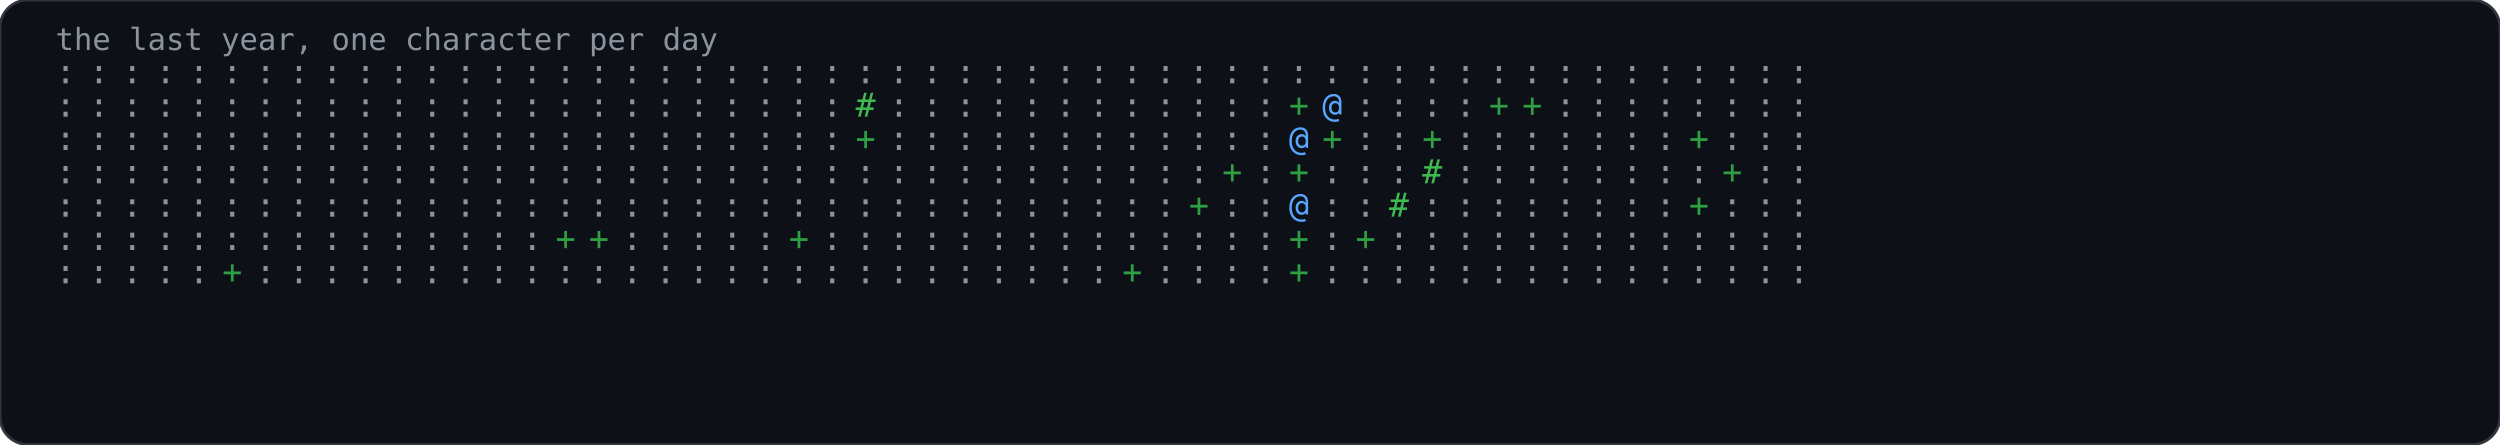
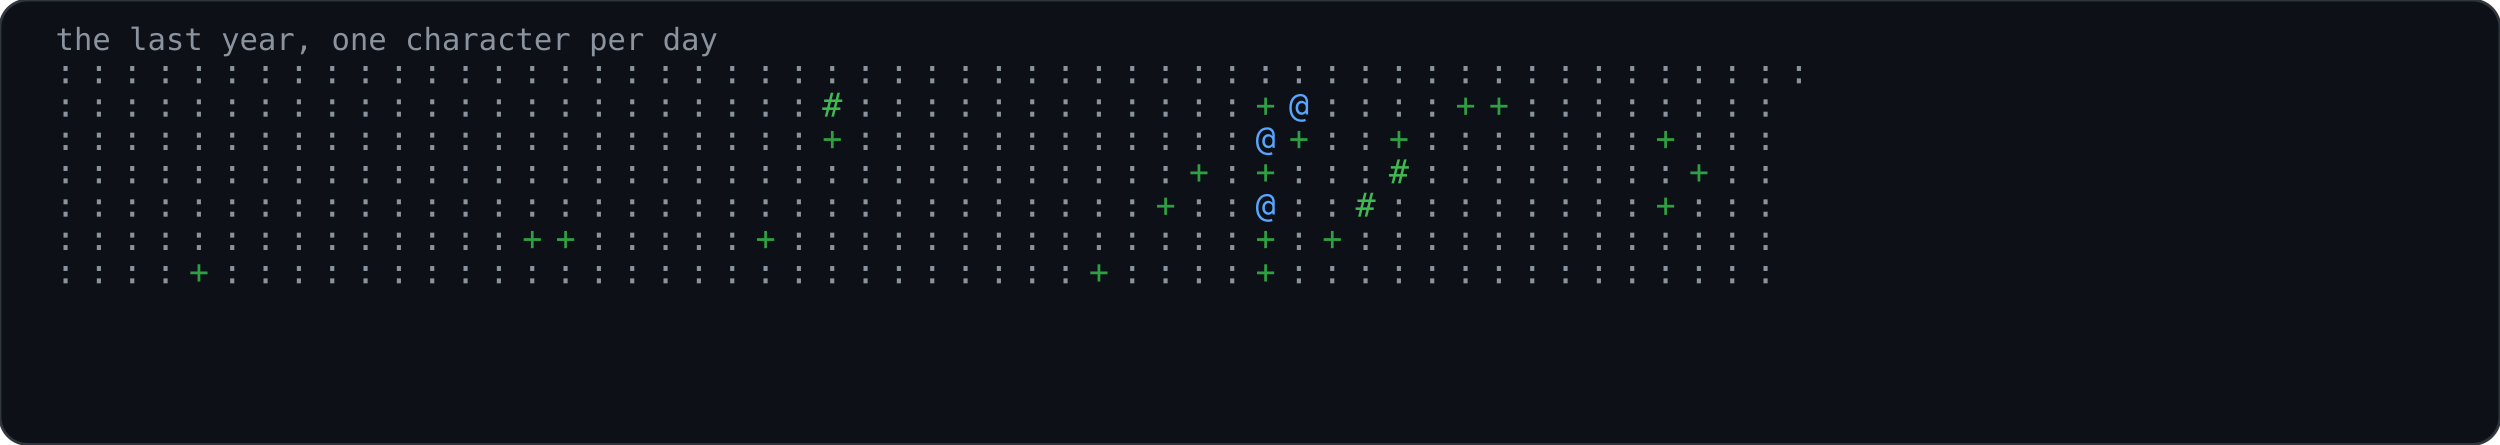
<svg xmlns="http://www.w3.org/2000/svg" width="900" height="160" viewBox="0 0 900 160" role="img">
  <rect width="900" height="160" rx="10" fill="#0d1117" stroke="#30363d" stroke-width="1" />
  <text x="20" y="18" font-family="'JetBrains Mono','Fira Code',Consolas,monospace" font-size="11" fill="#8b949e">the last year, one character per day</text>
  <text x="20" y="30" font-family="'JetBrains Mono','Fira Code',Consolas,monospace" font-size="12" fill="#8b949e">:</text>
  <text x="20" y="42" font-family="'JetBrains Mono','Fira Code',Consolas,monospace" font-size="12" fill="#8b949e">:</text>
  <text x="20" y="54" font-family="'JetBrains Mono','Fira Code',Consolas,monospace" font-size="12" fill="#8b949e">:</text>
  <text x="20" y="66" font-family="'JetBrains Mono','Fira Code',Consolas,monospace" font-size="12" fill="#8b949e">:</text>
  <text x="20" y="78" font-family="'JetBrains Mono','Fira Code',Consolas,monospace" font-size="12" fill="#8b949e">:</text>
  <text x="20" y="90" font-family="'JetBrains Mono','Fira Code',Consolas,monospace" font-size="12" fill="#8b949e">:</text>
  <text x="20" y="102" font-family="'JetBrains Mono','Fira Code',Consolas,monospace" font-size="12" fill="#8b949e">:</text>
  <text x="32" y="30" font-family="'JetBrains Mono','Fira Code',Consolas,monospace" font-size="12" fill="#8b949e">:</text>
  <text x="32" y="42" font-family="'JetBrains Mono','Fira Code',Consolas,monospace" font-size="12" fill="#8b949e">:</text>
  <text x="32" y="54" font-family="'JetBrains Mono','Fira Code',Consolas,monospace" font-size="12" fill="#8b949e">:</text>
  <text x="32" y="66" font-family="'JetBrains Mono','Fira Code',Consolas,monospace" font-size="12" fill="#8b949e">:</text>
  <text x="32" y="78" font-family="'JetBrains Mono','Fira Code',Consolas,monospace" font-size="12" fill="#8b949e">:</text>
  <text x="32" y="90" font-family="'JetBrains Mono','Fira Code',Consolas,monospace" font-size="12" fill="#8b949e">:</text>
  <text x="32" y="102" font-family="'JetBrains Mono','Fira Code',Consolas,monospace" font-size="12" fill="#8b949e">:</text>
  <text x="44" y="30" font-family="'JetBrains Mono','Fira Code',Consolas,monospace" font-size="12" fill="#8b949e">:</text>
  <text x="44" y="42" font-family="'JetBrains Mono','Fira Code',Consolas,monospace" font-size="12" fill="#8b949e">:</text>
  <text x="44" y="54" font-family="'JetBrains Mono','Fira Code',Consolas,monospace" font-size="12" fill="#8b949e">:</text>
  <text x="44" y="66" font-family="'JetBrains Mono','Fira Code',Consolas,monospace" font-size="12" fill="#8b949e">:</text>
  <text x="44" y="78" font-family="'JetBrains Mono','Fira Code',Consolas,monospace" font-size="12" fill="#8b949e">:</text>
  <text x="44" y="90" font-family="'JetBrains Mono','Fira Code',Consolas,monospace" font-size="12" fill="#8b949e">:</text>
  <text x="44" y="102" font-family="'JetBrains Mono','Fira Code',Consolas,monospace" font-size="12" fill="#8b949e">:</text>
  <text x="56" y="30" font-family="'JetBrains Mono','Fira Code',Consolas,monospace" font-size="12" fill="#8b949e">:</text>
  <text x="56" y="42" font-family="'JetBrains Mono','Fira Code',Consolas,monospace" font-size="12" fill="#8b949e">:</text>
  <text x="56" y="54" font-family="'JetBrains Mono','Fira Code',Consolas,monospace" font-size="12" fill="#8b949e">:</text>
  <text x="56" y="66" font-family="'JetBrains Mono','Fira Code',Consolas,monospace" font-size="12" fill="#8b949e">:</text>
  <text x="56" y="78" font-family="'JetBrains Mono','Fira Code',Consolas,monospace" font-size="12" fill="#8b949e">:</text>
  <text x="56" y="90" font-family="'JetBrains Mono','Fira Code',Consolas,monospace" font-size="12" fill="#8b949e">:</text>
  <text x="56" y="102" font-family="'JetBrains Mono','Fira Code',Consolas,monospace" font-size="12" fill="#8b949e">:</text>
  <text x="68" y="30" font-family="'JetBrains Mono','Fira Code',Consolas,monospace" font-size="12" fill="#8b949e">:</text>
  <text x="68" y="42" font-family="'JetBrains Mono','Fira Code',Consolas,monospace" font-size="12" fill="#8b949e">:</text>
  <text x="68" y="54" font-family="'JetBrains Mono','Fira Code',Consolas,monospace" font-size="12" fill="#8b949e">:</text>
  <text x="68" y="66" font-family="'JetBrains Mono','Fira Code',Consolas,monospace" font-size="12" fill="#8b949e">:</text>
  <text x="68" y="78" font-family="'JetBrains Mono','Fira Code',Consolas,monospace" font-size="12" fill="#8b949e">:</text>
  <text x="68" y="90" font-family="'JetBrains Mono','Fira Code',Consolas,monospace" font-size="12" fill="#8b949e">:</text>
-   <text x="68" y="102" font-family="'JetBrains Mono','Fira Code',Consolas,monospace" font-size="12" fill="#8b949e">:</text>
+   <text x="68" y="102" font-family="'JetBrains Mono','Fira Code',Consolas,monospace" font-size="12" fill="#2ea043">+</text>
  <text x="80" y="30" font-family="'JetBrains Mono','Fira Code',Consolas,monospace" font-size="12" fill="#8b949e">:</text>
  <text x="80" y="42" font-family="'JetBrains Mono','Fira Code',Consolas,monospace" font-size="12" fill="#8b949e">:</text>
  <text x="80" y="54" font-family="'JetBrains Mono','Fira Code',Consolas,monospace" font-size="12" fill="#8b949e">:</text>
  <text x="80" y="66" font-family="'JetBrains Mono','Fira Code',Consolas,monospace" font-size="12" fill="#8b949e">:</text>
  <text x="80" y="78" font-family="'JetBrains Mono','Fira Code',Consolas,monospace" font-size="12" fill="#8b949e">:</text>
  <text x="80" y="90" font-family="'JetBrains Mono','Fira Code',Consolas,monospace" font-size="12" fill="#8b949e">:</text>
-   <text x="80" y="102" font-family="'JetBrains Mono','Fira Code',Consolas,monospace" font-size="12" fill="#2ea043">+</text>
+   <text x="80" y="102" font-family="'JetBrains Mono','Fira Code',Consolas,monospace" font-size="12" fill="#8b949e">:</text>
  <text x="92" y="30" font-family="'JetBrains Mono','Fira Code',Consolas,monospace" font-size="12" fill="#8b949e">:</text>
  <text x="92" y="42" font-family="'JetBrains Mono','Fira Code',Consolas,monospace" font-size="12" fill="#8b949e">:</text>
  <text x="92" y="54" font-family="'JetBrains Mono','Fira Code',Consolas,monospace" font-size="12" fill="#8b949e">:</text>
  <text x="92" y="66" font-family="'JetBrains Mono','Fira Code',Consolas,monospace" font-size="12" fill="#8b949e">:</text>
  <text x="92" y="78" font-family="'JetBrains Mono','Fira Code',Consolas,monospace" font-size="12" fill="#8b949e">:</text>
  <text x="92" y="90" font-family="'JetBrains Mono','Fira Code',Consolas,monospace" font-size="12" fill="#8b949e">:</text>
  <text x="92" y="102" font-family="'JetBrains Mono','Fira Code',Consolas,monospace" font-size="12" fill="#8b949e">:</text>
  <text x="104" y="30" font-family="'JetBrains Mono','Fira Code',Consolas,monospace" font-size="12" fill="#8b949e">:</text>
  <text x="104" y="42" font-family="'JetBrains Mono','Fira Code',Consolas,monospace" font-size="12" fill="#8b949e">:</text>
  <text x="104" y="54" font-family="'JetBrains Mono','Fira Code',Consolas,monospace" font-size="12" fill="#8b949e">:</text>
  <text x="104" y="66" font-family="'JetBrains Mono','Fira Code',Consolas,monospace" font-size="12" fill="#8b949e">:</text>
  <text x="104" y="78" font-family="'JetBrains Mono','Fira Code',Consolas,monospace" font-size="12" fill="#8b949e">:</text>
  <text x="104" y="90" font-family="'JetBrains Mono','Fira Code',Consolas,monospace" font-size="12" fill="#8b949e">:</text>
  <text x="104" y="102" font-family="'JetBrains Mono','Fira Code',Consolas,monospace" font-size="12" fill="#8b949e">:</text>
  <text x="116" y="30" font-family="'JetBrains Mono','Fira Code',Consolas,monospace" font-size="12" fill="#8b949e">:</text>
  <text x="116" y="42" font-family="'JetBrains Mono','Fira Code',Consolas,monospace" font-size="12" fill="#8b949e">:</text>
  <text x="116" y="54" font-family="'JetBrains Mono','Fira Code',Consolas,monospace" font-size="12" fill="#8b949e">:</text>
  <text x="116" y="66" font-family="'JetBrains Mono','Fira Code',Consolas,monospace" font-size="12" fill="#8b949e">:</text>
  <text x="116" y="78" font-family="'JetBrains Mono','Fira Code',Consolas,monospace" font-size="12" fill="#8b949e">:</text>
  <text x="116" y="90" font-family="'JetBrains Mono','Fira Code',Consolas,monospace" font-size="12" fill="#8b949e">:</text>
  <text x="116" y="102" font-family="'JetBrains Mono','Fira Code',Consolas,monospace" font-size="12" fill="#8b949e">:</text>
  <text x="128" y="30" font-family="'JetBrains Mono','Fira Code',Consolas,monospace" font-size="12" fill="#8b949e">:</text>
  <text x="128" y="42" font-family="'JetBrains Mono','Fira Code',Consolas,monospace" font-size="12" fill="#8b949e">:</text>
  <text x="128" y="54" font-family="'JetBrains Mono','Fira Code',Consolas,monospace" font-size="12" fill="#8b949e">:</text>
  <text x="128" y="66" font-family="'JetBrains Mono','Fira Code',Consolas,monospace" font-size="12" fill="#8b949e">:</text>
  <text x="128" y="78" font-family="'JetBrains Mono','Fira Code',Consolas,monospace" font-size="12" fill="#8b949e">:</text>
  <text x="128" y="90" font-family="'JetBrains Mono','Fira Code',Consolas,monospace" font-size="12" fill="#8b949e">:</text>
  <text x="128" y="102" font-family="'JetBrains Mono','Fira Code',Consolas,monospace" font-size="12" fill="#8b949e">:</text>
  <text x="140" y="30" font-family="'JetBrains Mono','Fira Code',Consolas,monospace" font-size="12" fill="#8b949e">:</text>
  <text x="140" y="42" font-family="'JetBrains Mono','Fira Code',Consolas,monospace" font-size="12" fill="#8b949e">:</text>
  <text x="140" y="54" font-family="'JetBrains Mono','Fira Code',Consolas,monospace" font-size="12" fill="#8b949e">:</text>
  <text x="140" y="66" font-family="'JetBrains Mono','Fira Code',Consolas,monospace" font-size="12" fill="#8b949e">:</text>
  <text x="140" y="78" font-family="'JetBrains Mono','Fira Code',Consolas,monospace" font-size="12" fill="#8b949e">:</text>
  <text x="140" y="90" font-family="'JetBrains Mono','Fira Code',Consolas,monospace" font-size="12" fill="#8b949e">:</text>
  <text x="140" y="102" font-family="'JetBrains Mono','Fira Code',Consolas,monospace" font-size="12" fill="#8b949e">:</text>
  <text x="152" y="30" font-family="'JetBrains Mono','Fira Code',Consolas,monospace" font-size="12" fill="#8b949e">:</text>
  <text x="152" y="42" font-family="'JetBrains Mono','Fira Code',Consolas,monospace" font-size="12" fill="#8b949e">:</text>
  <text x="152" y="54" font-family="'JetBrains Mono','Fira Code',Consolas,monospace" font-size="12" fill="#8b949e">:</text>
  <text x="152" y="66" font-family="'JetBrains Mono','Fira Code',Consolas,monospace" font-size="12" fill="#8b949e">:</text>
  <text x="152" y="78" font-family="'JetBrains Mono','Fira Code',Consolas,monospace" font-size="12" fill="#8b949e">:</text>
  <text x="152" y="90" font-family="'JetBrains Mono','Fira Code',Consolas,monospace" font-size="12" fill="#8b949e">:</text>
  <text x="152" y="102" font-family="'JetBrains Mono','Fira Code',Consolas,monospace" font-size="12" fill="#8b949e">:</text>
  <text x="164" y="30" font-family="'JetBrains Mono','Fira Code',Consolas,monospace" font-size="12" fill="#8b949e">:</text>
  <text x="164" y="42" font-family="'JetBrains Mono','Fira Code',Consolas,monospace" font-size="12" fill="#8b949e">:</text>
  <text x="164" y="54" font-family="'JetBrains Mono','Fira Code',Consolas,monospace" font-size="12" fill="#8b949e">:</text>
  <text x="164" y="66" font-family="'JetBrains Mono','Fira Code',Consolas,monospace" font-size="12" fill="#8b949e">:</text>
  <text x="164" y="78" font-family="'JetBrains Mono','Fira Code',Consolas,monospace" font-size="12" fill="#8b949e">:</text>
  <text x="164" y="90" font-family="'JetBrains Mono','Fira Code',Consolas,monospace" font-size="12" fill="#8b949e">:</text>
  <text x="164" y="102" font-family="'JetBrains Mono','Fira Code',Consolas,monospace" font-size="12" fill="#8b949e">:</text>
  <text x="176" y="30" font-family="'JetBrains Mono','Fira Code',Consolas,monospace" font-size="12" fill="#8b949e">:</text>
  <text x="176" y="42" font-family="'JetBrains Mono','Fira Code',Consolas,monospace" font-size="12" fill="#8b949e">:</text>
  <text x="176" y="54" font-family="'JetBrains Mono','Fira Code',Consolas,monospace" font-size="12" fill="#8b949e">:</text>
  <text x="176" y="66" font-family="'JetBrains Mono','Fira Code',Consolas,monospace" font-size="12" fill="#8b949e">:</text>
  <text x="176" y="78" font-family="'JetBrains Mono','Fira Code',Consolas,monospace" font-size="12" fill="#8b949e">:</text>
  <text x="176" y="90" font-family="'JetBrains Mono','Fira Code',Consolas,monospace" font-size="12" fill="#8b949e">:</text>
  <text x="176" y="102" font-family="'JetBrains Mono','Fira Code',Consolas,monospace" font-size="12" fill="#8b949e">:</text>
  <text x="188" y="30" font-family="'JetBrains Mono','Fira Code',Consolas,monospace" font-size="12" fill="#8b949e">:</text>
  <text x="188" y="42" font-family="'JetBrains Mono','Fira Code',Consolas,monospace" font-size="12" fill="#8b949e">:</text>
  <text x="188" y="54" font-family="'JetBrains Mono','Fira Code',Consolas,monospace" font-size="12" fill="#8b949e">:</text>
  <text x="188" y="66" font-family="'JetBrains Mono','Fira Code',Consolas,monospace" font-size="12" fill="#8b949e">:</text>
  <text x="188" y="78" font-family="'JetBrains Mono','Fira Code',Consolas,monospace" font-size="12" fill="#8b949e">:</text>
-   <text x="188" y="90" font-family="'JetBrains Mono','Fira Code',Consolas,monospace" font-size="12" fill="#8b949e">:</text>
+   <text x="188" y="90" font-family="'JetBrains Mono','Fira Code',Consolas,monospace" font-size="12" fill="#2ea043">+</text>
  <text x="188" y="102" font-family="'JetBrains Mono','Fira Code',Consolas,monospace" font-size="12" fill="#8b949e">:</text>
  <text x="200" y="30" font-family="'JetBrains Mono','Fira Code',Consolas,monospace" font-size="12" fill="#8b949e">:</text>
  <text x="200" y="42" font-family="'JetBrains Mono','Fira Code',Consolas,monospace" font-size="12" fill="#8b949e">:</text>
  <text x="200" y="54" font-family="'JetBrains Mono','Fira Code',Consolas,monospace" font-size="12" fill="#8b949e">:</text>
  <text x="200" y="66" font-family="'JetBrains Mono','Fira Code',Consolas,monospace" font-size="12" fill="#8b949e">:</text>
  <text x="200" y="78" font-family="'JetBrains Mono','Fira Code',Consolas,monospace" font-size="12" fill="#8b949e">:</text>
  <text x="200" y="90" font-family="'JetBrains Mono','Fira Code',Consolas,monospace" font-size="12" fill="#2ea043">+</text>
  <text x="200" y="102" font-family="'JetBrains Mono','Fira Code',Consolas,monospace" font-size="12" fill="#8b949e">:</text>
  <text x="212" y="30" font-family="'JetBrains Mono','Fira Code',Consolas,monospace" font-size="12" fill="#8b949e">:</text>
  <text x="212" y="42" font-family="'JetBrains Mono','Fira Code',Consolas,monospace" font-size="12" fill="#8b949e">:</text>
  <text x="212" y="54" font-family="'JetBrains Mono','Fira Code',Consolas,monospace" font-size="12" fill="#8b949e">:</text>
  <text x="212" y="66" font-family="'JetBrains Mono','Fira Code',Consolas,monospace" font-size="12" fill="#8b949e">:</text>
  <text x="212" y="78" font-family="'JetBrains Mono','Fira Code',Consolas,monospace" font-size="12" fill="#8b949e">:</text>
-   <text x="212" y="90" font-family="'JetBrains Mono','Fira Code',Consolas,monospace" font-size="12" fill="#2ea043">+</text>
+   <text x="212" y="90" font-family="'JetBrains Mono','Fira Code',Consolas,monospace" font-size="12" fill="#8b949e">:</text>
  <text x="212" y="102" font-family="'JetBrains Mono','Fira Code',Consolas,monospace" font-size="12" fill="#8b949e">:</text>
  <text x="224" y="30" font-family="'JetBrains Mono','Fira Code',Consolas,monospace" font-size="12" fill="#8b949e">:</text>
  <text x="224" y="42" font-family="'JetBrains Mono','Fira Code',Consolas,monospace" font-size="12" fill="#8b949e">:</text>
  <text x="224" y="54" font-family="'JetBrains Mono','Fira Code',Consolas,monospace" font-size="12" fill="#8b949e">:</text>
  <text x="224" y="66" font-family="'JetBrains Mono','Fira Code',Consolas,monospace" font-size="12" fill="#8b949e">:</text>
  <text x="224" y="78" font-family="'JetBrains Mono','Fira Code',Consolas,monospace" font-size="12" fill="#8b949e">:</text>
  <text x="224" y="90" font-family="'JetBrains Mono','Fira Code',Consolas,monospace" font-size="12" fill="#8b949e">:</text>
  <text x="224" y="102" font-family="'JetBrains Mono','Fira Code',Consolas,monospace" font-size="12" fill="#8b949e">:</text>
  <text x="236" y="30" font-family="'JetBrains Mono','Fira Code',Consolas,monospace" font-size="12" fill="#8b949e">:</text>
  <text x="236" y="42" font-family="'JetBrains Mono','Fira Code',Consolas,monospace" font-size="12" fill="#8b949e">:</text>
  <text x="236" y="54" font-family="'JetBrains Mono','Fira Code',Consolas,monospace" font-size="12" fill="#8b949e">:</text>
  <text x="236" y="66" font-family="'JetBrains Mono','Fira Code',Consolas,monospace" font-size="12" fill="#8b949e">:</text>
  <text x="236" y="78" font-family="'JetBrains Mono','Fira Code',Consolas,monospace" font-size="12" fill="#8b949e">:</text>
  <text x="236" y="90" font-family="'JetBrains Mono','Fira Code',Consolas,monospace" font-size="12" fill="#8b949e">:</text>
  <text x="236" y="102" font-family="'JetBrains Mono','Fira Code',Consolas,monospace" font-size="12" fill="#8b949e">:</text>
  <text x="248" y="30" font-family="'JetBrains Mono','Fira Code',Consolas,monospace" font-size="12" fill="#8b949e">:</text>
  <text x="248" y="42" font-family="'JetBrains Mono','Fira Code',Consolas,monospace" font-size="12" fill="#8b949e">:</text>
  <text x="248" y="54" font-family="'JetBrains Mono','Fira Code',Consolas,monospace" font-size="12" fill="#8b949e">:</text>
  <text x="248" y="66" font-family="'JetBrains Mono','Fira Code',Consolas,monospace" font-size="12" fill="#8b949e">:</text>
  <text x="248" y="78" font-family="'JetBrains Mono','Fira Code',Consolas,monospace" font-size="12" fill="#8b949e">:</text>
  <text x="248" y="90" font-family="'JetBrains Mono','Fira Code',Consolas,monospace" font-size="12" fill="#8b949e">:</text>
  <text x="248" y="102" font-family="'JetBrains Mono','Fira Code',Consolas,monospace" font-size="12" fill="#8b949e">:</text>
  <text x="260" y="30" font-family="'JetBrains Mono','Fira Code',Consolas,monospace" font-size="12" fill="#8b949e">:</text>
  <text x="260" y="42" font-family="'JetBrains Mono','Fira Code',Consolas,monospace" font-size="12" fill="#8b949e">:</text>
  <text x="260" y="54" font-family="'JetBrains Mono','Fira Code',Consolas,monospace" font-size="12" fill="#8b949e">:</text>
  <text x="260" y="66" font-family="'JetBrains Mono','Fira Code',Consolas,monospace" font-size="12" fill="#8b949e">:</text>
  <text x="260" y="78" font-family="'JetBrains Mono','Fira Code',Consolas,monospace" font-size="12" fill="#8b949e">:</text>
  <text x="260" y="90" font-family="'JetBrains Mono','Fira Code',Consolas,monospace" font-size="12" fill="#8b949e">:</text>
  <text x="260" y="102" font-family="'JetBrains Mono','Fira Code',Consolas,monospace" font-size="12" fill="#8b949e">:</text>
  <text x="272" y="30" font-family="'JetBrains Mono','Fira Code',Consolas,monospace" font-size="12" fill="#8b949e">:</text>
  <text x="272" y="42" font-family="'JetBrains Mono','Fira Code',Consolas,monospace" font-size="12" fill="#8b949e">:</text>
  <text x="272" y="54" font-family="'JetBrains Mono','Fira Code',Consolas,monospace" font-size="12" fill="#8b949e">:</text>
  <text x="272" y="66" font-family="'JetBrains Mono','Fira Code',Consolas,monospace" font-size="12" fill="#8b949e">:</text>
  <text x="272" y="78" font-family="'JetBrains Mono','Fira Code',Consolas,monospace" font-size="12" fill="#8b949e">:</text>
-   <text x="272" y="90" font-family="'JetBrains Mono','Fira Code',Consolas,monospace" font-size="12" fill="#8b949e">:</text>
+   <text x="272" y="90" font-family="'JetBrains Mono','Fira Code',Consolas,monospace" font-size="12" fill="#2ea043">+</text>
  <text x="272" y="102" font-family="'JetBrains Mono','Fira Code',Consolas,monospace" font-size="12" fill="#8b949e">:</text>
  <text x="284" y="30" font-family="'JetBrains Mono','Fira Code',Consolas,monospace" font-size="12" fill="#8b949e">:</text>
  <text x="284" y="42" font-family="'JetBrains Mono','Fira Code',Consolas,monospace" font-size="12" fill="#8b949e">:</text>
  <text x="284" y="54" font-family="'JetBrains Mono','Fira Code',Consolas,monospace" font-size="12" fill="#8b949e">:</text>
  <text x="284" y="66" font-family="'JetBrains Mono','Fira Code',Consolas,monospace" font-size="12" fill="#8b949e">:</text>
  <text x="284" y="78" font-family="'JetBrains Mono','Fira Code',Consolas,monospace" font-size="12" fill="#8b949e">:</text>
-   <text x="284" y="90" font-family="'JetBrains Mono','Fira Code',Consolas,monospace" font-size="12" fill="#2ea043">+</text>
+   <text x="284" y="90" font-family="'JetBrains Mono','Fira Code',Consolas,monospace" font-size="12" fill="#8b949e">:</text>
  <text x="284" y="102" font-family="'JetBrains Mono','Fira Code',Consolas,monospace" font-size="12" fill="#8b949e">:</text>
  <text x="296" y="30" font-family="'JetBrains Mono','Fira Code',Consolas,monospace" font-size="12" fill="#8b949e">:</text>
-   <text x="296" y="42" font-family="'JetBrains Mono','Fira Code',Consolas,monospace" font-size="12" fill="#8b949e">:</text>
-   <text x="296" y="54" font-family="'JetBrains Mono','Fira Code',Consolas,monospace" font-size="12" fill="#8b949e">:</text>
+   <text x="296" y="42" font-family="'JetBrains Mono','Fira Code',Consolas,monospace" font-size="12" fill="#3fb950">#</text>
+   <text x="296" y="54" font-family="'JetBrains Mono','Fira Code',Consolas,monospace" font-size="12" fill="#2ea043">+</text>
  <text x="296" y="66" font-family="'JetBrains Mono','Fira Code',Consolas,monospace" font-size="12" fill="#8b949e">:</text>
  <text x="296" y="78" font-family="'JetBrains Mono','Fira Code',Consolas,monospace" font-size="12" fill="#8b949e">:</text>
  <text x="296" y="90" font-family="'JetBrains Mono','Fira Code',Consolas,monospace" font-size="12" fill="#8b949e">:</text>
  <text x="296" y="102" font-family="'JetBrains Mono','Fira Code',Consolas,monospace" font-size="12" fill="#8b949e">:</text>
  <text x="308" y="30" font-family="'JetBrains Mono','Fira Code',Consolas,monospace" font-size="12" fill="#8b949e">:</text>
-   <text x="308" y="42" font-family="'JetBrains Mono','Fira Code',Consolas,monospace" font-size="12" fill="#3fb950">#</text>
-   <text x="308" y="54" font-family="'JetBrains Mono','Fira Code',Consolas,monospace" font-size="12" fill="#2ea043">+</text>
+   <text x="308" y="42" font-family="'JetBrains Mono','Fira Code',Consolas,monospace" font-size="12" fill="#8b949e">:</text>
+   <text x="308" y="54" font-family="'JetBrains Mono','Fira Code',Consolas,monospace" font-size="12" fill="#8b949e">:</text>
  <text x="308" y="66" font-family="'JetBrains Mono','Fira Code',Consolas,monospace" font-size="12" fill="#8b949e">:</text>
  <text x="308" y="78" font-family="'JetBrains Mono','Fira Code',Consolas,monospace" font-size="12" fill="#8b949e">:</text>
  <text x="308" y="90" font-family="'JetBrains Mono','Fira Code',Consolas,monospace" font-size="12" fill="#8b949e">:</text>
  <text x="308" y="102" font-family="'JetBrains Mono','Fira Code',Consolas,monospace" font-size="12" fill="#8b949e">:</text>
  <text x="320" y="30" font-family="'JetBrains Mono','Fira Code',Consolas,monospace" font-size="12" fill="#8b949e">:</text>
  <text x="320" y="42" font-family="'JetBrains Mono','Fira Code',Consolas,monospace" font-size="12" fill="#8b949e">:</text>
  <text x="320" y="54" font-family="'JetBrains Mono','Fira Code',Consolas,monospace" font-size="12" fill="#8b949e">:</text>
  <text x="320" y="66" font-family="'JetBrains Mono','Fira Code',Consolas,monospace" font-size="12" fill="#8b949e">:</text>
  <text x="320" y="78" font-family="'JetBrains Mono','Fira Code',Consolas,monospace" font-size="12" fill="#8b949e">:</text>
  <text x="320" y="90" font-family="'JetBrains Mono','Fira Code',Consolas,monospace" font-size="12" fill="#8b949e">:</text>
  <text x="320" y="102" font-family="'JetBrains Mono','Fira Code',Consolas,monospace" font-size="12" fill="#8b949e">:</text>
  <text x="332" y="30" font-family="'JetBrains Mono','Fira Code',Consolas,monospace" font-size="12" fill="#8b949e">:</text>
  <text x="332" y="42" font-family="'JetBrains Mono','Fira Code',Consolas,monospace" font-size="12" fill="#8b949e">:</text>
  <text x="332" y="54" font-family="'JetBrains Mono','Fira Code',Consolas,monospace" font-size="12" fill="#8b949e">:</text>
  <text x="332" y="66" font-family="'JetBrains Mono','Fira Code',Consolas,monospace" font-size="12" fill="#8b949e">:</text>
  <text x="332" y="78" font-family="'JetBrains Mono','Fira Code',Consolas,monospace" font-size="12" fill="#8b949e">:</text>
  <text x="332" y="90" font-family="'JetBrains Mono','Fira Code',Consolas,monospace" font-size="12" fill="#8b949e">:</text>
  <text x="332" y="102" font-family="'JetBrains Mono','Fira Code',Consolas,monospace" font-size="12" fill="#8b949e">:</text>
  <text x="344" y="30" font-family="'JetBrains Mono','Fira Code',Consolas,monospace" font-size="12" fill="#8b949e">:</text>
  <text x="344" y="42" font-family="'JetBrains Mono','Fira Code',Consolas,monospace" font-size="12" fill="#8b949e">:</text>
  <text x="344" y="54" font-family="'JetBrains Mono','Fira Code',Consolas,monospace" font-size="12" fill="#8b949e">:</text>
  <text x="344" y="66" font-family="'JetBrains Mono','Fira Code',Consolas,monospace" font-size="12" fill="#8b949e">:</text>
  <text x="344" y="78" font-family="'JetBrains Mono','Fira Code',Consolas,monospace" font-size="12" fill="#8b949e">:</text>
  <text x="344" y="90" font-family="'JetBrains Mono','Fira Code',Consolas,monospace" font-size="12" fill="#8b949e">:</text>
  <text x="344" y="102" font-family="'JetBrains Mono','Fira Code',Consolas,monospace" font-size="12" fill="#8b949e">:</text>
  <text x="356" y="30" font-family="'JetBrains Mono','Fira Code',Consolas,monospace" font-size="12" fill="#8b949e">:</text>
  <text x="356" y="42" font-family="'JetBrains Mono','Fira Code',Consolas,monospace" font-size="12" fill="#8b949e">:</text>
  <text x="356" y="54" font-family="'JetBrains Mono','Fira Code',Consolas,monospace" font-size="12" fill="#8b949e">:</text>
  <text x="356" y="66" font-family="'JetBrains Mono','Fira Code',Consolas,monospace" font-size="12" fill="#8b949e">:</text>
  <text x="356" y="78" font-family="'JetBrains Mono','Fira Code',Consolas,monospace" font-size="12" fill="#8b949e">:</text>
  <text x="356" y="90" font-family="'JetBrains Mono','Fira Code',Consolas,monospace" font-size="12" fill="#8b949e">:</text>
  <text x="356" y="102" font-family="'JetBrains Mono','Fira Code',Consolas,monospace" font-size="12" fill="#8b949e">:</text>
  <text x="368" y="30" font-family="'JetBrains Mono','Fira Code',Consolas,monospace" font-size="12" fill="#8b949e">:</text>
  <text x="368" y="42" font-family="'JetBrains Mono','Fira Code',Consolas,monospace" font-size="12" fill="#8b949e">:</text>
  <text x="368" y="54" font-family="'JetBrains Mono','Fira Code',Consolas,monospace" font-size="12" fill="#8b949e">:</text>
  <text x="368" y="66" font-family="'JetBrains Mono','Fira Code',Consolas,monospace" font-size="12" fill="#8b949e">:</text>
  <text x="368" y="78" font-family="'JetBrains Mono','Fira Code',Consolas,monospace" font-size="12" fill="#8b949e">:</text>
  <text x="368" y="90" font-family="'JetBrains Mono','Fira Code',Consolas,monospace" font-size="12" fill="#8b949e">:</text>
  <text x="368" y="102" font-family="'JetBrains Mono','Fira Code',Consolas,monospace" font-size="12" fill="#8b949e">:</text>
  <text x="380" y="30" font-family="'JetBrains Mono','Fira Code',Consolas,monospace" font-size="12" fill="#8b949e">:</text>
  <text x="380" y="42" font-family="'JetBrains Mono','Fira Code',Consolas,monospace" font-size="12" fill="#8b949e">:</text>
  <text x="380" y="54" font-family="'JetBrains Mono','Fira Code',Consolas,monospace" font-size="12" fill="#8b949e">:</text>
  <text x="380" y="66" font-family="'JetBrains Mono','Fira Code',Consolas,monospace" font-size="12" fill="#8b949e">:</text>
  <text x="380" y="78" font-family="'JetBrains Mono','Fira Code',Consolas,monospace" font-size="12" fill="#8b949e">:</text>
  <text x="380" y="90" font-family="'JetBrains Mono','Fira Code',Consolas,monospace" font-size="12" fill="#8b949e">:</text>
  <text x="380" y="102" font-family="'JetBrains Mono','Fira Code',Consolas,monospace" font-size="12" fill="#8b949e">:</text>
  <text x="392" y="30" font-family="'JetBrains Mono','Fira Code',Consolas,monospace" font-size="12" fill="#8b949e">:</text>
  <text x="392" y="42" font-family="'JetBrains Mono','Fira Code',Consolas,monospace" font-size="12" fill="#8b949e">:</text>
  <text x="392" y="54" font-family="'JetBrains Mono','Fira Code',Consolas,monospace" font-size="12" fill="#8b949e">:</text>
  <text x="392" y="66" font-family="'JetBrains Mono','Fira Code',Consolas,monospace" font-size="12" fill="#8b949e">:</text>
  <text x="392" y="78" font-family="'JetBrains Mono','Fira Code',Consolas,monospace" font-size="12" fill="#8b949e">:</text>
  <text x="392" y="90" font-family="'JetBrains Mono','Fira Code',Consolas,monospace" font-size="12" fill="#8b949e">:</text>
-   <text x="392" y="102" font-family="'JetBrains Mono','Fira Code',Consolas,monospace" font-size="12" fill="#8b949e">:</text>
+   <text x="392" y="102" font-family="'JetBrains Mono','Fira Code',Consolas,monospace" font-size="12" fill="#2ea043">+</text>
  <text x="404" y="30" font-family="'JetBrains Mono','Fira Code',Consolas,monospace" font-size="12" fill="#8b949e">:</text>
  <text x="404" y="42" font-family="'JetBrains Mono','Fira Code',Consolas,monospace" font-size="12" fill="#8b949e">:</text>
  <text x="404" y="54" font-family="'JetBrains Mono','Fira Code',Consolas,monospace" font-size="12" fill="#8b949e">:</text>
  <text x="404" y="66" font-family="'JetBrains Mono','Fira Code',Consolas,monospace" font-size="12" fill="#8b949e">:</text>
  <text x="404" y="78" font-family="'JetBrains Mono','Fira Code',Consolas,monospace" font-size="12" fill="#8b949e">:</text>
  <text x="404" y="90" font-family="'JetBrains Mono','Fira Code',Consolas,monospace" font-size="12" fill="#8b949e">:</text>
-   <text x="404" y="102" font-family="'JetBrains Mono','Fira Code',Consolas,monospace" font-size="12" fill="#2ea043">+</text>
+   <text x="404" y="102" font-family="'JetBrains Mono','Fira Code',Consolas,monospace" font-size="12" fill="#8b949e">:</text>
  <text x="416" y="30" font-family="'JetBrains Mono','Fira Code',Consolas,monospace" font-size="12" fill="#8b949e">:</text>
  <text x="416" y="42" font-family="'JetBrains Mono','Fira Code',Consolas,monospace" font-size="12" fill="#8b949e">:</text>
  <text x="416" y="54" font-family="'JetBrains Mono','Fira Code',Consolas,monospace" font-size="12" fill="#8b949e">:</text>
  <text x="416" y="66" font-family="'JetBrains Mono','Fira Code',Consolas,monospace" font-size="12" fill="#8b949e">:</text>
-   <text x="416" y="78" font-family="'JetBrains Mono','Fira Code',Consolas,monospace" font-size="12" fill="#8b949e">:</text>
+   <text x="416" y="78" font-family="'JetBrains Mono','Fira Code',Consolas,monospace" font-size="12" fill="#2ea043">+</text>
  <text x="416" y="90" font-family="'JetBrains Mono','Fira Code',Consolas,monospace" font-size="12" fill="#8b949e">:</text>
  <text x="416" y="102" font-family="'JetBrains Mono','Fira Code',Consolas,monospace" font-size="12" fill="#8b949e">:</text>
  <text x="428" y="30" font-family="'JetBrains Mono','Fira Code',Consolas,monospace" font-size="12" fill="#8b949e">:</text>
  <text x="428" y="42" font-family="'JetBrains Mono','Fira Code',Consolas,monospace" font-size="12" fill="#8b949e">:</text>
  <text x="428" y="54" font-family="'JetBrains Mono','Fira Code',Consolas,monospace" font-size="12" fill="#8b949e">:</text>
-   <text x="428" y="66" font-family="'JetBrains Mono','Fira Code',Consolas,monospace" font-size="12" fill="#8b949e">:</text>
-   <text x="428" y="78" font-family="'JetBrains Mono','Fira Code',Consolas,monospace" font-size="12" fill="#2ea043">+</text>
+   <text x="428" y="66" font-family="'JetBrains Mono','Fira Code',Consolas,monospace" font-size="12" fill="#2ea043">+</text>
+   <text x="428" y="78" font-family="'JetBrains Mono','Fira Code',Consolas,monospace" font-size="12" fill="#8b949e">:</text>
  <text x="428" y="90" font-family="'JetBrains Mono','Fira Code',Consolas,monospace" font-size="12" fill="#8b949e">:</text>
  <text x="428" y="102" font-family="'JetBrains Mono','Fira Code',Consolas,monospace" font-size="12" fill="#8b949e">:</text>
  <text x="440" y="30" font-family="'JetBrains Mono','Fira Code',Consolas,monospace" font-size="12" fill="#8b949e">:</text>
  <text x="440" y="42" font-family="'JetBrains Mono','Fira Code',Consolas,monospace" font-size="12" fill="#8b949e">:</text>
  <text x="440" y="54" font-family="'JetBrains Mono','Fira Code',Consolas,monospace" font-size="12" fill="#8b949e">:</text>
-   <text x="440" y="66" font-family="'JetBrains Mono','Fira Code',Consolas,monospace" font-size="12" fill="#2ea043">+</text>
+   <text x="440" y="66" font-family="'JetBrains Mono','Fira Code',Consolas,monospace" font-size="12" fill="#8b949e">:</text>
  <text x="440" y="78" font-family="'JetBrains Mono','Fira Code',Consolas,monospace" font-size="12" fill="#8b949e">:</text>
  <text x="440" y="90" font-family="'JetBrains Mono','Fira Code',Consolas,monospace" font-size="12" fill="#8b949e">:</text>
  <text x="440" y="102" font-family="'JetBrains Mono','Fira Code',Consolas,monospace" font-size="12" fill="#8b949e">:</text>
  <text x="452" y="30" font-family="'JetBrains Mono','Fira Code',Consolas,monospace" font-size="12" fill="#8b949e">:</text>
-   <text x="452" y="42" font-family="'JetBrains Mono','Fira Code',Consolas,monospace" font-size="12" fill="#8b949e">:</text>
-   <text x="452" y="54" font-family="'JetBrains Mono','Fira Code',Consolas,monospace" font-size="12" fill="#8b949e">:</text>
-   <text x="452" y="66" font-family="'JetBrains Mono','Fira Code',Consolas,monospace" font-size="12" fill="#8b949e">:</text>
-   <text x="452" y="78" font-family="'JetBrains Mono','Fira Code',Consolas,monospace" font-size="12" fill="#8b949e">:</text>
-   <text x="452" y="90" font-family="'JetBrains Mono','Fira Code',Consolas,monospace" font-size="12" fill="#8b949e">:</text>
-   <text x="452" y="102" font-family="'JetBrains Mono','Fira Code',Consolas,monospace" font-size="12" fill="#8b949e">:</text>
+   <text x="452" y="42" font-family="'JetBrains Mono','Fira Code',Consolas,monospace" font-size="12" fill="#2ea043">+</text>
+   <text x="452" y="54" font-family="'JetBrains Mono','Fira Code',Consolas,monospace" font-size="12" fill="#58a6ff">@</text>
+   <text x="452" y="66" font-family="'JetBrains Mono','Fira Code',Consolas,monospace" font-size="12" fill="#2ea043">+</text>
+   <text x="452" y="78" font-family="'JetBrains Mono','Fira Code',Consolas,monospace" font-size="12" fill="#58a6ff">@</text>
+   <text x="452" y="90" font-family="'JetBrains Mono','Fira Code',Consolas,monospace" font-size="12" fill="#2ea043">+</text>
+   <text x="452" y="102" font-family="'JetBrains Mono','Fira Code',Consolas,monospace" font-size="12" fill="#2ea043">+</text>
  <text x="464" y="30" font-family="'JetBrains Mono','Fira Code',Consolas,monospace" font-size="12" fill="#8b949e">:</text>
-   <text x="464" y="42" font-family="'JetBrains Mono','Fira Code',Consolas,monospace" font-size="12" fill="#2ea043">+</text>
-   <text x="464" y="54" font-family="'JetBrains Mono','Fira Code',Consolas,monospace" font-size="12" fill="#58a6ff">@</text>
-   <text x="464" y="66" font-family="'JetBrains Mono','Fira Code',Consolas,monospace" font-size="12" fill="#2ea043">+</text>
-   <text x="464" y="78" font-family="'JetBrains Mono','Fira Code',Consolas,monospace" font-size="12" fill="#58a6ff">@</text>
-   <text x="464" y="90" font-family="'JetBrains Mono','Fira Code',Consolas,monospace" font-size="12" fill="#2ea043">+</text>
-   <text x="464" y="102" font-family="'JetBrains Mono','Fira Code',Consolas,monospace" font-size="12" fill="#2ea043">+</text>
+   <text x="464" y="42" font-family="'JetBrains Mono','Fira Code',Consolas,monospace" font-size="12" fill="#58a6ff">@</text>
+   <text x="464" y="54" font-family="'JetBrains Mono','Fira Code',Consolas,monospace" font-size="12" fill="#2ea043">+</text>
+   <text x="464" y="66" font-family="'JetBrains Mono','Fira Code',Consolas,monospace" font-size="12" fill="#8b949e">:</text>
+   <text x="464" y="78" font-family="'JetBrains Mono','Fira Code',Consolas,monospace" font-size="12" fill="#8b949e">:</text>
+   <text x="464" y="90" font-family="'JetBrains Mono','Fira Code',Consolas,monospace" font-size="12" fill="#8b949e">:</text>
+   <text x="464" y="102" font-family="'JetBrains Mono','Fira Code',Consolas,monospace" font-size="12" fill="#8b949e">:</text>
  <text x="476" y="30" font-family="'JetBrains Mono','Fira Code',Consolas,monospace" font-size="12" fill="#8b949e">:</text>
-   <text x="476" y="42" font-family="'JetBrains Mono','Fira Code',Consolas,monospace" font-size="12" fill="#58a6ff">@</text>
-   <text x="476" y="54" font-family="'JetBrains Mono','Fira Code',Consolas,monospace" font-size="12" fill="#2ea043">+</text>
+   <text x="476" y="42" font-family="'JetBrains Mono','Fira Code',Consolas,monospace" font-size="12" fill="#8b949e">:</text>
+   <text x="476" y="54" font-family="'JetBrains Mono','Fira Code',Consolas,monospace" font-size="12" fill="#8b949e">:</text>
  <text x="476" y="66" font-family="'JetBrains Mono','Fira Code',Consolas,monospace" font-size="12" fill="#8b949e">:</text>
  <text x="476" y="78" font-family="'JetBrains Mono','Fira Code',Consolas,monospace" font-size="12" fill="#8b949e">:</text>
-   <text x="476" y="90" font-family="'JetBrains Mono','Fira Code',Consolas,monospace" font-size="12" fill="#8b949e">:</text>
+   <text x="476" y="90" font-family="'JetBrains Mono','Fira Code',Consolas,monospace" font-size="12" fill="#2ea043">+</text>
  <text x="476" y="102" font-family="'JetBrains Mono','Fira Code',Consolas,monospace" font-size="12" fill="#8b949e">:</text>
  <text x="488" y="30" font-family="'JetBrains Mono','Fira Code',Consolas,monospace" font-size="12" fill="#8b949e">:</text>
  <text x="488" y="42" font-family="'JetBrains Mono','Fira Code',Consolas,monospace" font-size="12" fill="#8b949e">:</text>
  <text x="488" y="54" font-family="'JetBrains Mono','Fira Code',Consolas,monospace" font-size="12" fill="#8b949e">:</text>
  <text x="488" y="66" font-family="'JetBrains Mono','Fira Code',Consolas,monospace" font-size="12" fill="#8b949e">:</text>
-   <text x="488" y="78" font-family="'JetBrains Mono','Fira Code',Consolas,monospace" font-size="12" fill="#8b949e">:</text>
-   <text x="488" y="90" font-family="'JetBrains Mono','Fira Code',Consolas,monospace" font-size="12" fill="#2ea043">+</text>
+   <text x="488" y="78" font-family="'JetBrains Mono','Fira Code',Consolas,monospace" font-size="12" fill="#3fb950">#</text>
+   <text x="488" y="90" font-family="'JetBrains Mono','Fira Code',Consolas,monospace" font-size="12" fill="#8b949e">:</text>
  <text x="488" y="102" font-family="'JetBrains Mono','Fira Code',Consolas,monospace" font-size="12" fill="#8b949e">:</text>
  <text x="500" y="30" font-family="'JetBrains Mono','Fira Code',Consolas,monospace" font-size="12" fill="#8b949e">:</text>
  <text x="500" y="42" font-family="'JetBrains Mono','Fira Code',Consolas,monospace" font-size="12" fill="#8b949e">:</text>
-   <text x="500" y="54" font-family="'JetBrains Mono','Fira Code',Consolas,monospace" font-size="12" fill="#8b949e">:</text>
-   <text x="500" y="66" font-family="'JetBrains Mono','Fira Code',Consolas,monospace" font-size="12" fill="#8b949e">:</text>
-   <text x="500" y="78" font-family="'JetBrains Mono','Fira Code',Consolas,monospace" font-size="12" fill="#3fb950">#</text>
+   <text x="500" y="54" font-family="'JetBrains Mono','Fira Code',Consolas,monospace" font-size="12" fill="#2ea043">+</text>
+   <text x="500" y="66" font-family="'JetBrains Mono','Fira Code',Consolas,monospace" font-size="12" fill="#3fb950">#</text>
+   <text x="500" y="78" font-family="'JetBrains Mono','Fira Code',Consolas,monospace" font-size="12" fill="#8b949e">:</text>
  <text x="500" y="90" font-family="'JetBrains Mono','Fira Code',Consolas,monospace" font-size="12" fill="#8b949e">:</text>
  <text x="500" y="102" font-family="'JetBrains Mono','Fira Code',Consolas,monospace" font-size="12" fill="#8b949e">:</text>
  <text x="512" y="30" font-family="'JetBrains Mono','Fira Code',Consolas,monospace" font-size="12" fill="#8b949e">:</text>
  <text x="512" y="42" font-family="'JetBrains Mono','Fira Code',Consolas,monospace" font-size="12" fill="#8b949e">:</text>
-   <text x="512" y="54" font-family="'JetBrains Mono','Fira Code',Consolas,monospace" font-size="12" fill="#2ea043">+</text>
-   <text x="512" y="66" font-family="'JetBrains Mono','Fira Code',Consolas,monospace" font-size="12" fill="#3fb950">#</text>
+   <text x="512" y="54" font-family="'JetBrains Mono','Fira Code',Consolas,monospace" font-size="12" fill="#8b949e">:</text>
+   <text x="512" y="66" font-family="'JetBrains Mono','Fira Code',Consolas,monospace" font-size="12" fill="#8b949e">:</text>
  <text x="512" y="78" font-family="'JetBrains Mono','Fira Code',Consolas,monospace" font-size="12" fill="#8b949e">:</text>
  <text x="512" y="90" font-family="'JetBrains Mono','Fira Code',Consolas,monospace" font-size="12" fill="#8b949e">:</text>
  <text x="512" y="102" font-family="'JetBrains Mono','Fira Code',Consolas,monospace" font-size="12" fill="#8b949e">:</text>
  <text x="524" y="30" font-family="'JetBrains Mono','Fira Code',Consolas,monospace" font-size="12" fill="#8b949e">:</text>
-   <text x="524" y="42" font-family="'JetBrains Mono','Fira Code',Consolas,monospace" font-size="12" fill="#8b949e">:</text>
+   <text x="524" y="42" font-family="'JetBrains Mono','Fira Code',Consolas,monospace" font-size="12" fill="#2ea043">+</text>
  <text x="524" y="54" font-family="'JetBrains Mono','Fira Code',Consolas,monospace" font-size="12" fill="#8b949e">:</text>
  <text x="524" y="66" font-family="'JetBrains Mono','Fira Code',Consolas,monospace" font-size="12" fill="#8b949e">:</text>
  <text x="524" y="78" font-family="'JetBrains Mono','Fira Code',Consolas,monospace" font-size="12" fill="#8b949e">:</text>
  <text x="524" y="90" font-family="'JetBrains Mono','Fira Code',Consolas,monospace" font-size="12" fill="#8b949e">:</text>
  <text x="524" y="102" font-family="'JetBrains Mono','Fira Code',Consolas,monospace" font-size="12" fill="#8b949e">:</text>
  <text x="536" y="30" font-family="'JetBrains Mono','Fira Code',Consolas,monospace" font-size="12" fill="#8b949e">:</text>
  <text x="536" y="42" font-family="'JetBrains Mono','Fira Code',Consolas,monospace" font-size="12" fill="#2ea043">+</text>
  <text x="536" y="54" font-family="'JetBrains Mono','Fira Code',Consolas,monospace" font-size="12" fill="#8b949e">:</text>
  <text x="536" y="66" font-family="'JetBrains Mono','Fira Code',Consolas,monospace" font-size="12" fill="#8b949e">:</text>
  <text x="536" y="78" font-family="'JetBrains Mono','Fira Code',Consolas,monospace" font-size="12" fill="#8b949e">:</text>
  <text x="536" y="90" font-family="'JetBrains Mono','Fira Code',Consolas,monospace" font-size="12" fill="#8b949e">:</text>
  <text x="536" y="102" font-family="'JetBrains Mono','Fira Code',Consolas,monospace" font-size="12" fill="#8b949e">:</text>
  <text x="548" y="30" font-family="'JetBrains Mono','Fira Code',Consolas,monospace" font-size="12" fill="#8b949e">:</text>
-   <text x="548" y="42" font-family="'JetBrains Mono','Fira Code',Consolas,monospace" font-size="12" fill="#2ea043">+</text>
+   <text x="548" y="42" font-family="'JetBrains Mono','Fira Code',Consolas,monospace" font-size="12" fill="#8b949e">:</text>
  <text x="548" y="54" font-family="'JetBrains Mono','Fira Code',Consolas,monospace" font-size="12" fill="#8b949e">:</text>
  <text x="548" y="66" font-family="'JetBrains Mono','Fira Code',Consolas,monospace" font-size="12" fill="#8b949e">:</text>
  <text x="548" y="78" font-family="'JetBrains Mono','Fira Code',Consolas,monospace" font-size="12" fill="#8b949e">:</text>
  <text x="548" y="90" font-family="'JetBrains Mono','Fira Code',Consolas,monospace" font-size="12" fill="#8b949e">:</text>
  <text x="548" y="102" font-family="'JetBrains Mono','Fira Code',Consolas,monospace" font-size="12" fill="#8b949e">:</text>
  <text x="560" y="30" font-family="'JetBrains Mono','Fira Code',Consolas,monospace" font-size="12" fill="#8b949e">:</text>
  <text x="560" y="42" font-family="'JetBrains Mono','Fira Code',Consolas,monospace" font-size="12" fill="#8b949e">:</text>
  <text x="560" y="54" font-family="'JetBrains Mono','Fira Code',Consolas,monospace" font-size="12" fill="#8b949e">:</text>
  <text x="560" y="66" font-family="'JetBrains Mono','Fira Code',Consolas,monospace" font-size="12" fill="#8b949e">:</text>
  <text x="560" y="78" font-family="'JetBrains Mono','Fira Code',Consolas,monospace" font-size="12" fill="#8b949e">:</text>
  <text x="560" y="90" font-family="'JetBrains Mono','Fira Code',Consolas,monospace" font-size="12" fill="#8b949e">:</text>
  <text x="560" y="102" font-family="'JetBrains Mono','Fira Code',Consolas,monospace" font-size="12" fill="#8b949e">:</text>
  <text x="572" y="30" font-family="'JetBrains Mono','Fira Code',Consolas,monospace" font-size="12" fill="#8b949e">:</text>
  <text x="572" y="42" font-family="'JetBrains Mono','Fira Code',Consolas,monospace" font-size="12" fill="#8b949e">:</text>
  <text x="572" y="54" font-family="'JetBrains Mono','Fira Code',Consolas,monospace" font-size="12" fill="#8b949e">:</text>
  <text x="572" y="66" font-family="'JetBrains Mono','Fira Code',Consolas,monospace" font-size="12" fill="#8b949e">:</text>
  <text x="572" y="78" font-family="'JetBrains Mono','Fira Code',Consolas,monospace" font-size="12" fill="#8b949e">:</text>
  <text x="572" y="90" font-family="'JetBrains Mono','Fira Code',Consolas,monospace" font-size="12" fill="#8b949e">:</text>
  <text x="572" y="102" font-family="'JetBrains Mono','Fira Code',Consolas,monospace" font-size="12" fill="#8b949e">:</text>
  <text x="584" y="30" font-family="'JetBrains Mono','Fira Code',Consolas,monospace" font-size="12" fill="#8b949e">:</text>
  <text x="584" y="42" font-family="'JetBrains Mono','Fira Code',Consolas,monospace" font-size="12" fill="#8b949e">:</text>
  <text x="584" y="54" font-family="'JetBrains Mono','Fira Code',Consolas,monospace" font-size="12" fill="#8b949e">:</text>
  <text x="584" y="66" font-family="'JetBrains Mono','Fira Code',Consolas,monospace" font-size="12" fill="#8b949e">:</text>
  <text x="584" y="78" font-family="'JetBrains Mono','Fira Code',Consolas,monospace" font-size="12" fill="#8b949e">:</text>
  <text x="584" y="90" font-family="'JetBrains Mono','Fira Code',Consolas,monospace" font-size="12" fill="#8b949e">:</text>
  <text x="584" y="102" font-family="'JetBrains Mono','Fira Code',Consolas,monospace" font-size="12" fill="#8b949e">:</text>
  <text x="596" y="30" font-family="'JetBrains Mono','Fira Code',Consolas,monospace" font-size="12" fill="#8b949e">:</text>
  <text x="596" y="42" font-family="'JetBrains Mono','Fira Code',Consolas,monospace" font-size="12" fill="#8b949e">:</text>
-   <text x="596" y="54" font-family="'JetBrains Mono','Fira Code',Consolas,monospace" font-size="12" fill="#8b949e">:</text>
+   <text x="596" y="54" font-family="'JetBrains Mono','Fira Code',Consolas,monospace" font-size="12" fill="#2ea043">+</text>
  <text x="596" y="66" font-family="'JetBrains Mono','Fira Code',Consolas,monospace" font-size="12" fill="#8b949e">:</text>
-   <text x="596" y="78" font-family="'JetBrains Mono','Fira Code',Consolas,monospace" font-size="12" fill="#8b949e">:</text>
+   <text x="596" y="78" font-family="'JetBrains Mono','Fira Code',Consolas,monospace" font-size="12" fill="#2ea043">+</text>
  <text x="596" y="90" font-family="'JetBrains Mono','Fira Code',Consolas,monospace" font-size="12" fill="#8b949e">:</text>
  <text x="596" y="102" font-family="'JetBrains Mono','Fira Code',Consolas,monospace" font-size="12" fill="#8b949e">:</text>
  <text x="608" y="30" font-family="'JetBrains Mono','Fira Code',Consolas,monospace" font-size="12" fill="#8b949e">:</text>
  <text x="608" y="42" font-family="'JetBrains Mono','Fira Code',Consolas,monospace" font-size="12" fill="#8b949e">:</text>
-   <text x="608" y="54" font-family="'JetBrains Mono','Fira Code',Consolas,monospace" font-size="12" fill="#2ea043">+</text>
-   <text x="608" y="66" font-family="'JetBrains Mono','Fira Code',Consolas,monospace" font-size="12" fill="#8b949e">:</text>
-   <text x="608" y="78" font-family="'JetBrains Mono','Fira Code',Consolas,monospace" font-size="12" fill="#2ea043">+</text>
+   <text x="608" y="54" font-family="'JetBrains Mono','Fira Code',Consolas,monospace" font-size="12" fill="#8b949e">:</text>
+   <text x="608" y="66" font-family="'JetBrains Mono','Fira Code',Consolas,monospace" font-size="12" fill="#2ea043">+</text>
+   <text x="608" y="78" font-family="'JetBrains Mono','Fira Code',Consolas,monospace" font-size="12" fill="#8b949e">:</text>
  <text x="608" y="90" font-family="'JetBrains Mono','Fira Code',Consolas,monospace" font-size="12" fill="#8b949e">:</text>
  <text x="608" y="102" font-family="'JetBrains Mono','Fira Code',Consolas,monospace" font-size="12" fill="#8b949e">:</text>
  <text x="620" y="30" font-family="'JetBrains Mono','Fira Code',Consolas,monospace" font-size="12" fill="#8b949e">:</text>
  <text x="620" y="42" font-family="'JetBrains Mono','Fira Code',Consolas,monospace" font-size="12" fill="#8b949e">:</text>
  <text x="620" y="54" font-family="'JetBrains Mono','Fira Code',Consolas,monospace" font-size="12" fill="#8b949e">:</text>
-   <text x="620" y="66" font-family="'JetBrains Mono','Fira Code',Consolas,monospace" font-size="12" fill="#2ea043">+</text>
+   <text x="620" y="66" font-family="'JetBrains Mono','Fira Code',Consolas,monospace" font-size="12" fill="#8b949e">:</text>
  <text x="620" y="78" font-family="'JetBrains Mono','Fira Code',Consolas,monospace" font-size="12" fill="#8b949e">:</text>
  <text x="620" y="90" font-family="'JetBrains Mono','Fira Code',Consolas,monospace" font-size="12" fill="#8b949e">:</text>
  <text x="620" y="102" font-family="'JetBrains Mono','Fira Code',Consolas,monospace" font-size="12" fill="#8b949e">:</text>
  <text x="632" y="30" font-family="'JetBrains Mono','Fira Code',Consolas,monospace" font-size="12" fill="#8b949e">:</text>
  <text x="632" y="42" font-family="'JetBrains Mono','Fira Code',Consolas,monospace" font-size="12" fill="#8b949e">:</text>
  <text x="632" y="54" font-family="'JetBrains Mono','Fira Code',Consolas,monospace" font-size="12" fill="#8b949e">:</text>
  <text x="632" y="66" font-family="'JetBrains Mono','Fira Code',Consolas,monospace" font-size="12" fill="#8b949e">:</text>
  <text x="632" y="78" font-family="'JetBrains Mono','Fira Code',Consolas,monospace" font-size="12" fill="#8b949e">:</text>
  <text x="632" y="90" font-family="'JetBrains Mono','Fira Code',Consolas,monospace" font-size="12" fill="#8b949e">:</text>
  <text x="632" y="102" font-family="'JetBrains Mono','Fira Code',Consolas,monospace" font-size="12" fill="#8b949e">:</text>
  <text x="644" y="30" font-family="'JetBrains Mono','Fira Code',Consolas,monospace" font-size="12" fill="#8b949e">:</text>
-   <text x="644" y="42" font-family="'JetBrains Mono','Fira Code',Consolas,monospace" font-size="12" fill="#8b949e">:</text>
-   <text x="644" y="54" font-family="'JetBrains Mono','Fira Code',Consolas,monospace" font-size="12" fill="#8b949e">:</text>
-   <text x="644" y="66" font-family="'JetBrains Mono','Fira Code',Consolas,monospace" font-size="12" fill="#8b949e">:</text>
-   <text x="644" y="78" font-family="'JetBrains Mono','Fira Code',Consolas,monospace" font-size="12" fill="#8b949e">:</text>
-   <text x="644" y="90" font-family="'JetBrains Mono','Fira Code',Consolas,monospace" font-size="12" fill="#8b949e">:</text>
-   <text x="644" y="102" font-family="'JetBrains Mono','Fira Code',Consolas,monospace" font-size="12" fill="#8b949e">:</text>
</svg>
